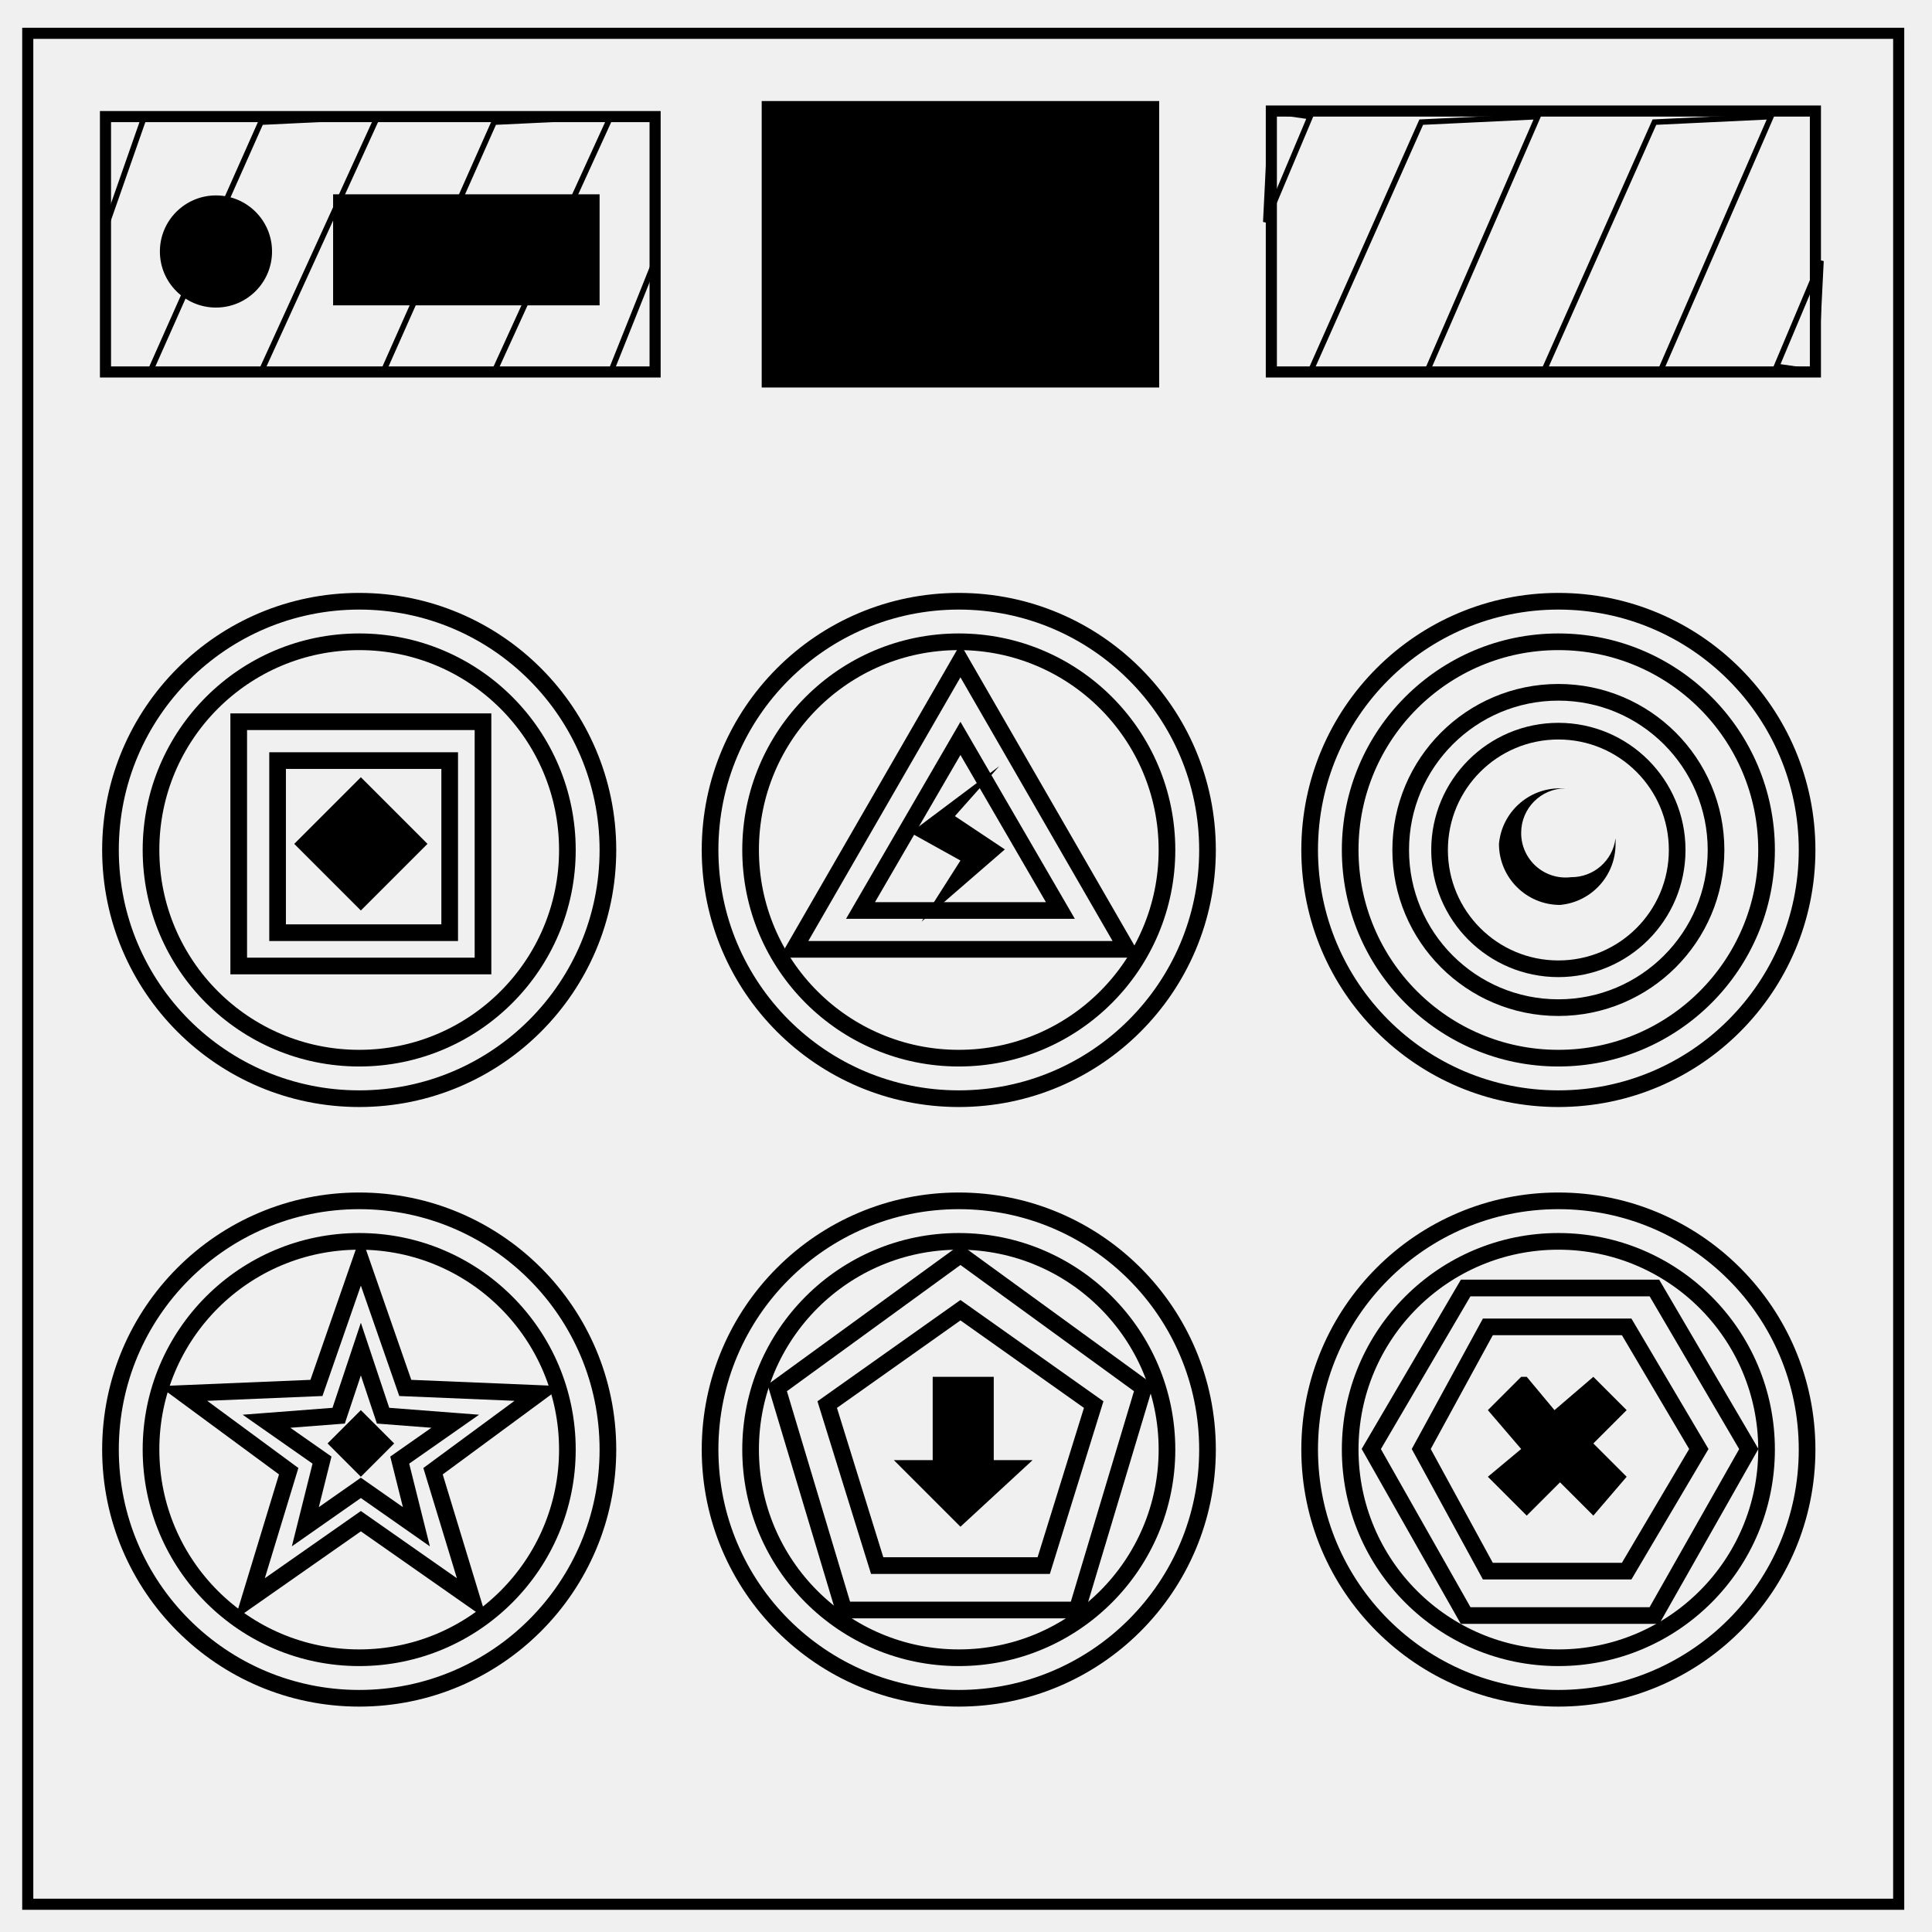
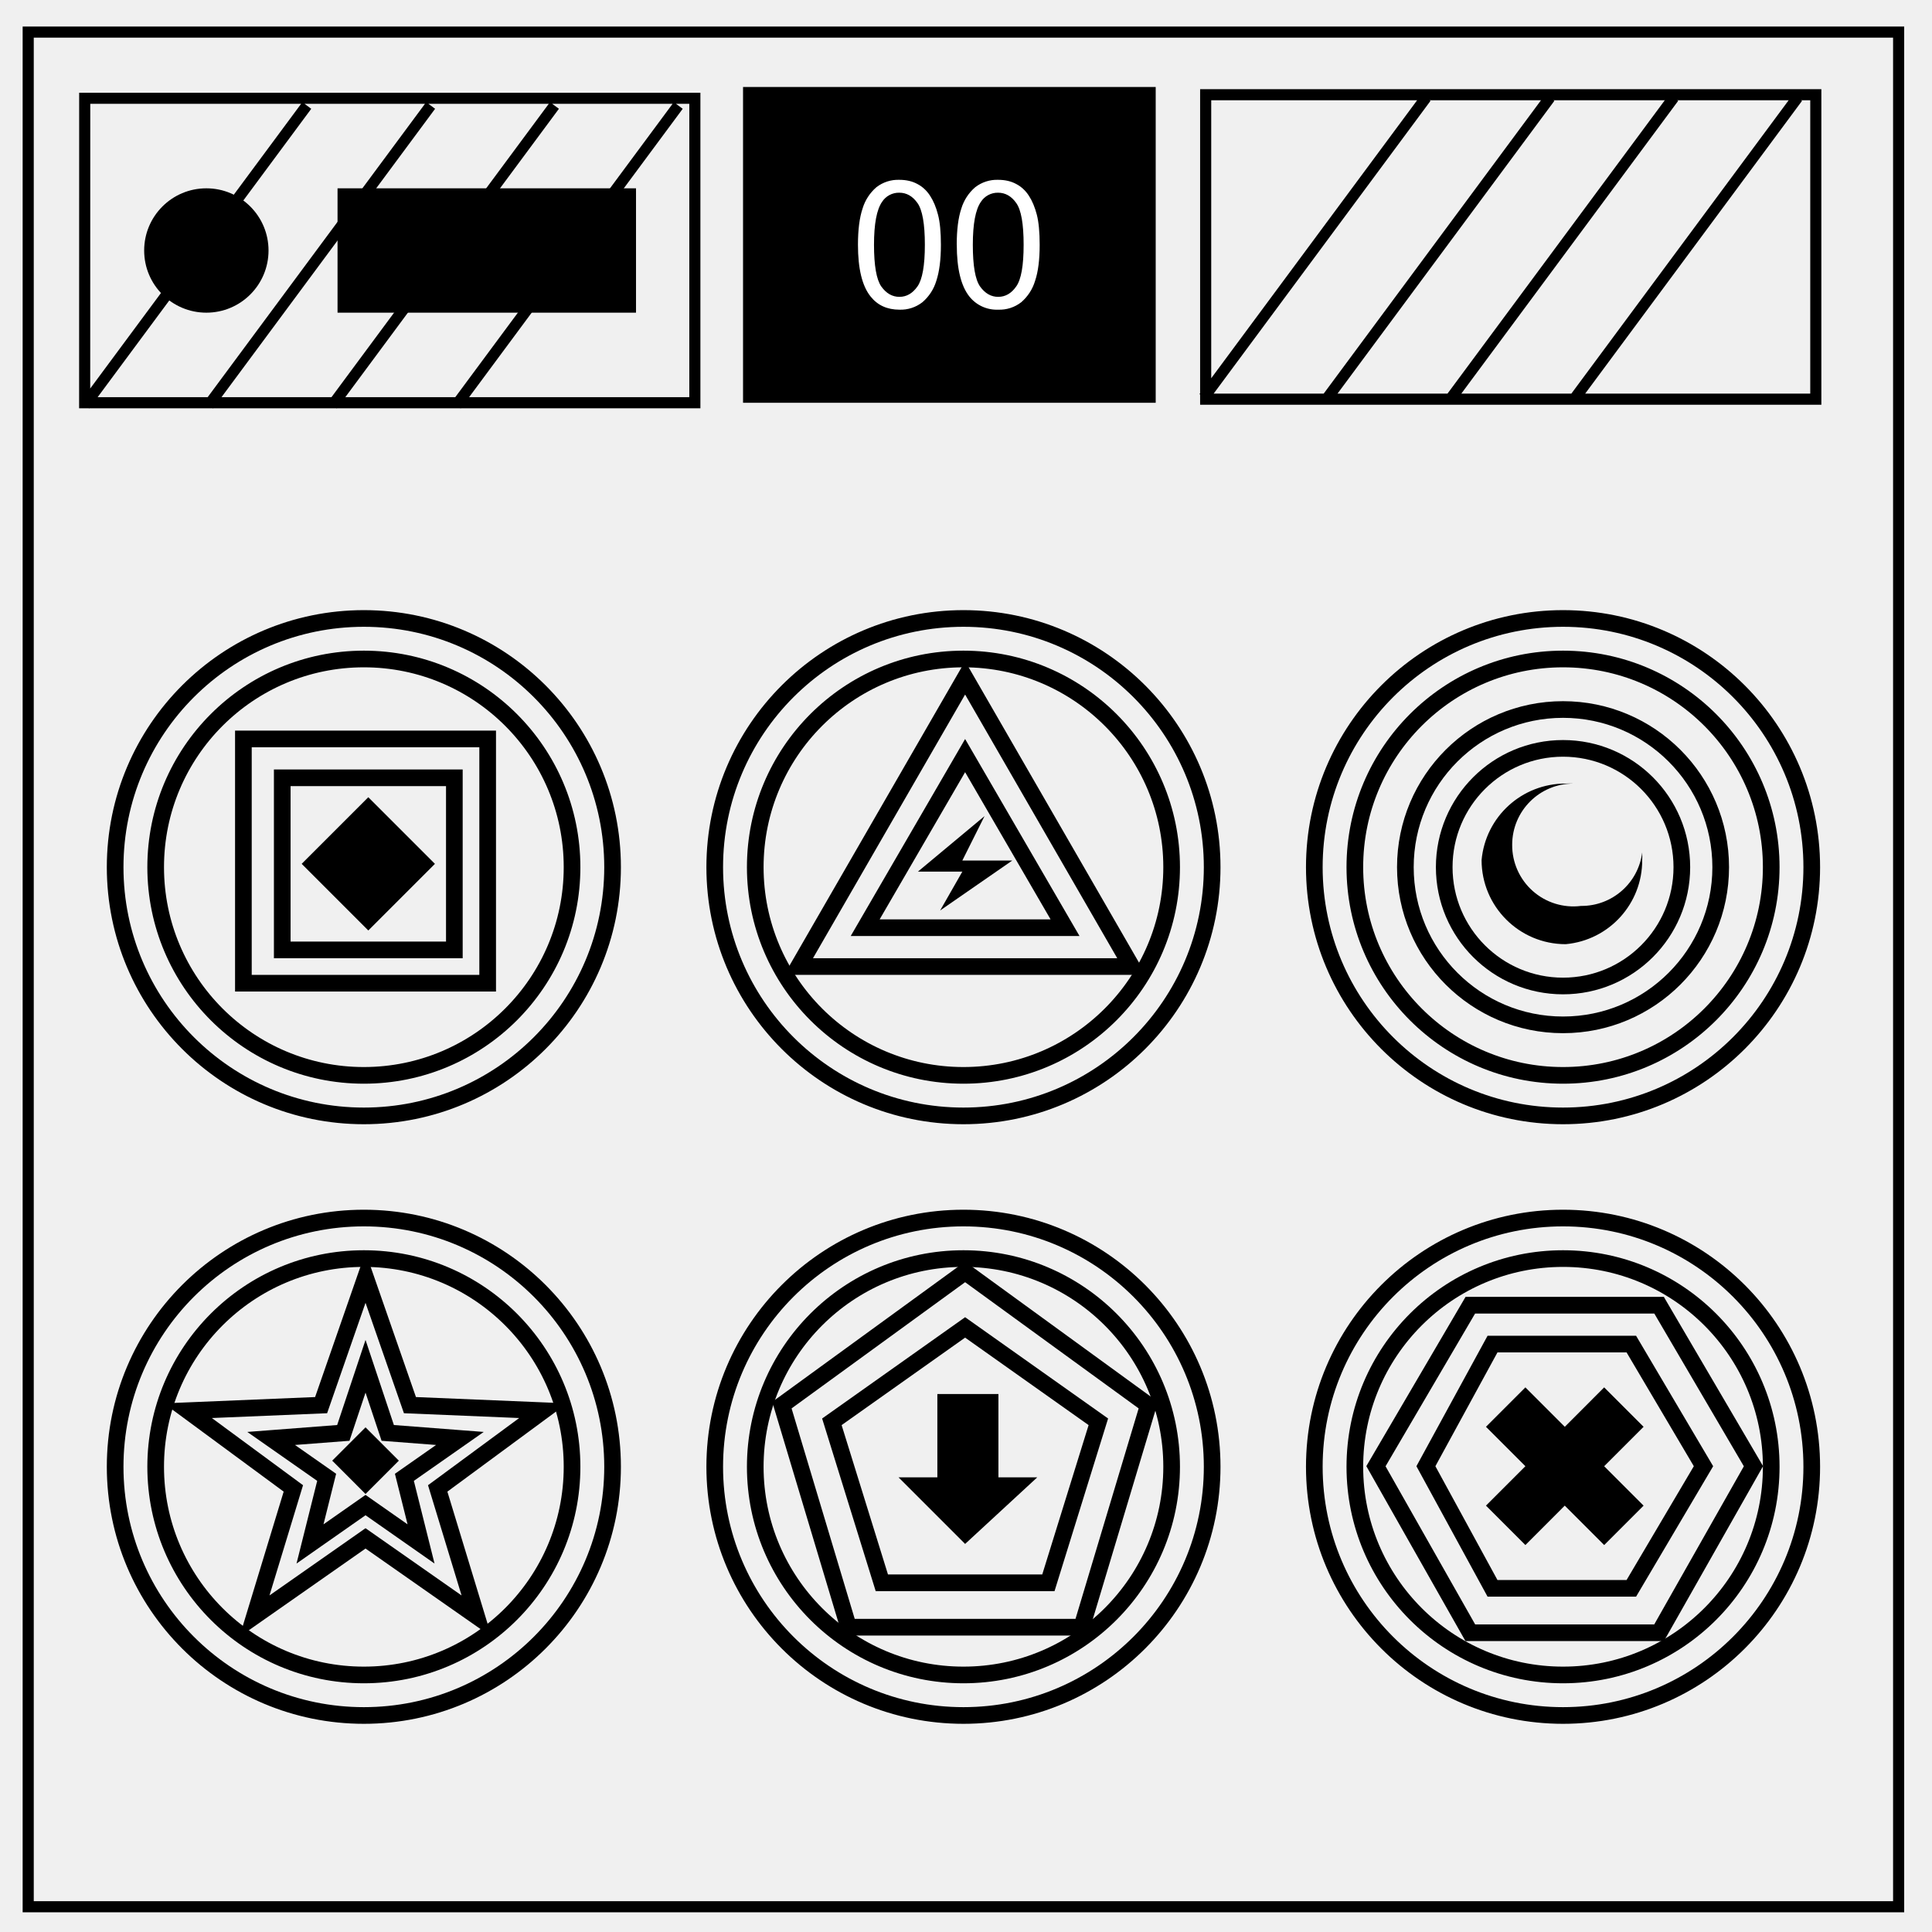
<svg xmlns="http://www.w3.org/2000/svg" viewBox="0 0 348 348" fill="none">
-   <path d="M5 6h337v337H5z" stroke-width="2" stroke="#000" />
-   <path fill="#000" stroke="#000" stroke-width="3.6" d="M139 20h68v48h-68z" />
-   <path stroke="#000" stroke-width="2" d="M19 21h99v46H19zM229 20h98v47h-98z" />
-   <path d="m27 67 20-45 21-1-21 46ZM69 67l20-45 21-1-21 46ZM19 21h7l-7 20zM118 67h-8l8-20zM236 67l20-45 21-1-20 46ZM278 67l20-45 21-1-20 46ZM229 20l7 1-8 19zM327 67l-7-1 8-19z" stroke="#000" />
-   <path fill="#000" d="M60 35h48v20H60z" />
-   <circle cx="38.9" cy="45.3" r="10.1" fill="#000" />
-   <circle cx="64.7" cy="153.1" r="44.8" stroke="#000" stroke-width="3" />
-   <circle cx="64.7" cy="153.1" r="37.5" stroke="#000" stroke-width="3" />
-   <circle cx="172.7" cy="153.1" r="44.8" stroke="#000" stroke-width="3" />
-   <circle cx="172.7" cy="153.1" r="37.5" stroke="#000" stroke-width="3" />
-   <circle cx="280.7" cy="153.1" r="44.8" stroke="#000" stroke-width="3" />
-   <circle cx="280.7" cy="153.1" r="37.5" stroke="#000" stroke-width="3" />
-   <circle cx="64.7" cy="261.1" r="44.8" stroke="#000" stroke-width="3" />
-   <circle cx="64.7" cy="261.1" r="37.5" stroke="#000" stroke-width="3" />
-   <circle cx="172.7" cy="261.1" r="44.8" stroke="#000" stroke-width="3" />
-   <circle cx="172.7" cy="261.1" r="37.5" stroke="#000" stroke-width="3" />
-   <circle cx="280.7" cy="261.1" r="44.8" stroke="#000" stroke-width="3" />
-   <circle cx="280.7" cy="261.1" r="37.5" stroke="#000" stroke-width="3" />
-   <path d="M87 130v44H43v-44z" stroke="#000" stroke-width="3" />
-   <path d="M81 137v31H50v-31z" stroke="#000" stroke-width="3" />
-   <path d="m65 164-12-12 12-12 12 12z" fill="#000" />
-   <path d="m173 119 30 52h-60z" stroke="#000" stroke-width="3" />
-   <path d="m173 133 18 31h-36z" stroke="#000" stroke-width="3" />
-   <path d="m180 138-16 12 9 5-7 11 15-13-9-6z" fill="#000" />
-   <circle cx="280.7" cy="153.1" r="28.4" stroke="#000" stroke-width="3" />
-   <circle cx="280.7" cy="153.1" r="21.4" stroke="#000" stroke-width="3" />
-   <path d="M281 142a11 11 0 0 0-11 10 11 11 0 0 0 11 11 11 11 0 0 0 10-11 11 11 0 0 0 0-1 8 8 0 0 1-8 7 8 8 0 0 1-9-8 8 8 0 0 1 8-8 11 11 0 0 0-1 0z" fill="#000" />
-   <path d="m65 227 8 23 24 1-19 14 7 23-20-14-20 14 7-23-19-14 24-1z" stroke="#000" stroke-width="3" />
-   <path d="m65 243 4 12 13 1-10 7 3 12-10-7-10 7 3-12-10-7 13-1z" stroke="#000" stroke-width="3" />
-   <path d="m65 266-6-6 6-6 6 6z" fill="#000" />
-   <path d="m173 226 33 24-12 40h-42l-12-40z" stroke="#000" stroke-width="3" />
-   <path d="m173 236 24 17-9 29h-30l-9-29z" stroke="#000" stroke-width="3" />
-   <path d="M168 248h11v15h7l-13 12-12-12h7z" fill="#000" />
-   <path d="m315 261-17 30h-34l-17-30 17-29h34z" stroke="#000" stroke-width="3" />
-   <path d="m306 261-13 22h-25l-12-22 12-22h25z" stroke="#000" stroke-width="3" />
-   <path d="m287 248-7 6-5-6h-1l-6 6 6 7-6 5 1 1 6 6 6-6 6 6v-1 1l6-7-6-6 6-6z" fill="#000" />
+   <style>.str3{stroke:#000;stroke-width:3}.str2{stroke:#000;stroke-width:2}</style>
+   <path d="M5.08 5.78h336.91v337.67H5.08z" class="str2" />
+   <path d="M133.84 15.67h74.33v56.88h-74.33z" fill="#000" />
+   <path d="M154.54 44.09c0-2.7.28-4.89.83-6.53a8.21 8.21 0 0 1 2.48-3.83 6.39 6.39 0 0 1 4.16-1.34c1.23 0 2.3.25 3.23.75.93.49 1.7 1.2 2.3 2.14.6.92 1.08 2.06 1.42 3.4.35 1.34.52 3.14.52 5.41 0 2.69-.28 4.86-.83 6.51a8.16 8.16 0 0 1-2.49 3.83 6.35 6.35 0 0 1-4.15 1.35c-2.21 0-3.95-.8-5.2-2.38-1.52-1.9-2.27-5-2.27-9.31zm2.89 0c0 3.76.44 6.26 1.31 7.51.89 1.25 1.98 1.87 3.27 1.87s2.37-.63 3.25-1.88c.88-1.25 1.33-3.75 1.33-7.5 0-3.77-.45-6.28-1.33-7.52-.88-1.24-1.97-1.86-3.28-1.86a3.6 3.6 0 0 0-3.1 1.65c-.97 1.4-1.45 3.97-1.45 7.73zm14.9 0c0-2.7.28-4.89.83-6.53a8.21 8.21 0 0 1 2.49-3.83 6.39 6.39 0 0 1 4.15-1.34c1.23 0 2.31.25 3.24.75.93.49 1.7 1.2 2.3 2.14.6.92 1.07 2.06 1.42 3.4.34 1.34.51 3.14.51 5.41 0 2.69-.27 4.86-.83 6.51a8.16 8.16 0 0 1-2.48 3.83 6.35 6.35 0 0 1-4.16 1.35 6.3 6.3 0 0 1-5.2-2.38c-1.5-1.9-2.26-5-2.26-9.31zm2.9 0c0 3.76.43 6.26 1.3 7.51.9 1.25 1.98 1.87 3.27 1.87 1.3 0 2.38-.63 3.25-1.88.89-1.25 1.33-3.75 1.33-7.5 0-3.77-.44-6.28-1.33-7.52-.87-1.24-1.97-1.86-3.28-1.86a3.6 3.6 0 0 0-3.09 1.65c-.97 1.4-1.45 3.97-1.45 7.73z" fill="#fff" />
+   <path d="M15.26 17.7h109.9v54.84H15.25zM15.26 73l40-54M37.57 73l40-54M59.87 73l40-54M82.17 73l40-54m95-1.94h109.9V71.9h-109.9zM216.86 71.58l40-54M239.17 71.58l40-54M261.47 71.58l40-54M283.78 71.58l40-54" class="str2" />
+   <g transform="matrix(1.12 0 0 1.12 -6.4 -5.28)">
+     <circle style="fill:#000" r="10" cy="45" cx="38.9" />
+     <path style="fill:#000" d="M60 35h48v20H60z" />
+   </g>
+   <circle cx="65.54" cy="156.2" r="44.8" class="str3" />
+   <circle cx="65.54" cy="156.2" r="37.5" class="str3" />
+   <circle cx="173.54" cy="156.2" r="44.8" class="str3" />
+   <circle cx="173.54" cy="156.2" r="37.5" class="str3" />
+   <circle cx="281.54" cy="156.2" r="44.8" class="str3" />
+   <circle cx="281.54" cy="156.2" r="37.5" class="str3" />
+   <circle cx="65.54" cy="264.2" r="44.8" class="str3" />
+   <circle cx="65.54" cy="264.2" r="37.5" class="str3" />
+   <circle cx="173.54" cy="264.2" r="44.8" class="str3" />
+   <circle cx="173.54" cy="264.2" r="37.5" class="str3" />
+   <circle cx="281.54" cy="264.2" r="44.8" class="str3" />
+   <circle cx="281.54" cy="264.2" r="37.5" class="str3" />
+   <path d="M87.84 133.1v44h-44v-44z" class="str3" />
+   <path d="M81.84 140.1v31h-31v-31z" class="str3" />
+   <path d="m66.34 167.6-12-12 12-12 12 12z" style="fill:#000" />
+   <path d="m173.84 122.1 30 52h-60z" class="str3" />
+   <path d="m173.84 136.1 18 31h-36z" class="str3" />
+   <path d="m177.34 147-12 10h8l-4 7 13-9h-9z" style="fill:#000" />
+   <circle cx="281.54" cy="156.2" r="28.4" class="str3" />
+   <circle cx="281.54" cy="156.2" r="21.4" class="str3" />
+   <path d="M282.02 141.14a15.15 15.15 0 0 0-15.15 13.77 15.15 15.15 0 0 0 15.15 15.16 15.15 15.15 0 0 0 13.78-15.16 15.15 15.15 0 0 0 0-1.37 11.02 11.02 0 0 1-11.02 9.64 11.02 11.02 0 0 1-12.4-11.02 11.02 11.02 0 0 1 11.02-11.02 15.15 15.15 0 0 0-1.38 0z" style="fill:#000;stroke-width:1.378" />
+   <path d="m65.84 230.1 8 23 24 1-19 14 7 23-20-14-20 14 7-23-19-14 24-1z" class="str3" />
+   <path d="m65.84 246.1 4 12 13 1-10 7 3 12-10-7-10 7 3-12-10-7 13-1z" class="str3" />
+   <path d="m65.84 269.1-6-6 6-6 6 6z" style="fill:#000" />
+   <path d="m173.84 229.1 33 24-12 40h-42l-12-40z" class="str3" />
+   <path d="m173.84 239.1 24 17-9 29h-30l-9-29z" class="str3" />
+   <path d="M168.84 251.1h11v15h7l-13 12-12-12h7z" style="fill:#000" />
+   <path d="m315.84 264.1-17 30h-34l-17-30 17-29h34z" class="str3" />
+   <path d="m306.84 264.1-13 22h-25l-12-22 12-22h25z" class="str3" />
+   <path d="m274.76 278.3-7.1-7.1 7.1-7.1-7.1-7.1 7.1-7.1 7.1 7.1 7.09-7.1 7.1 7.1-7.1 7.1 7.1 7.1-7.1 7.1-7.1-7.1z" style="fill:#000;stroke-width:7.096" />
</svg>
